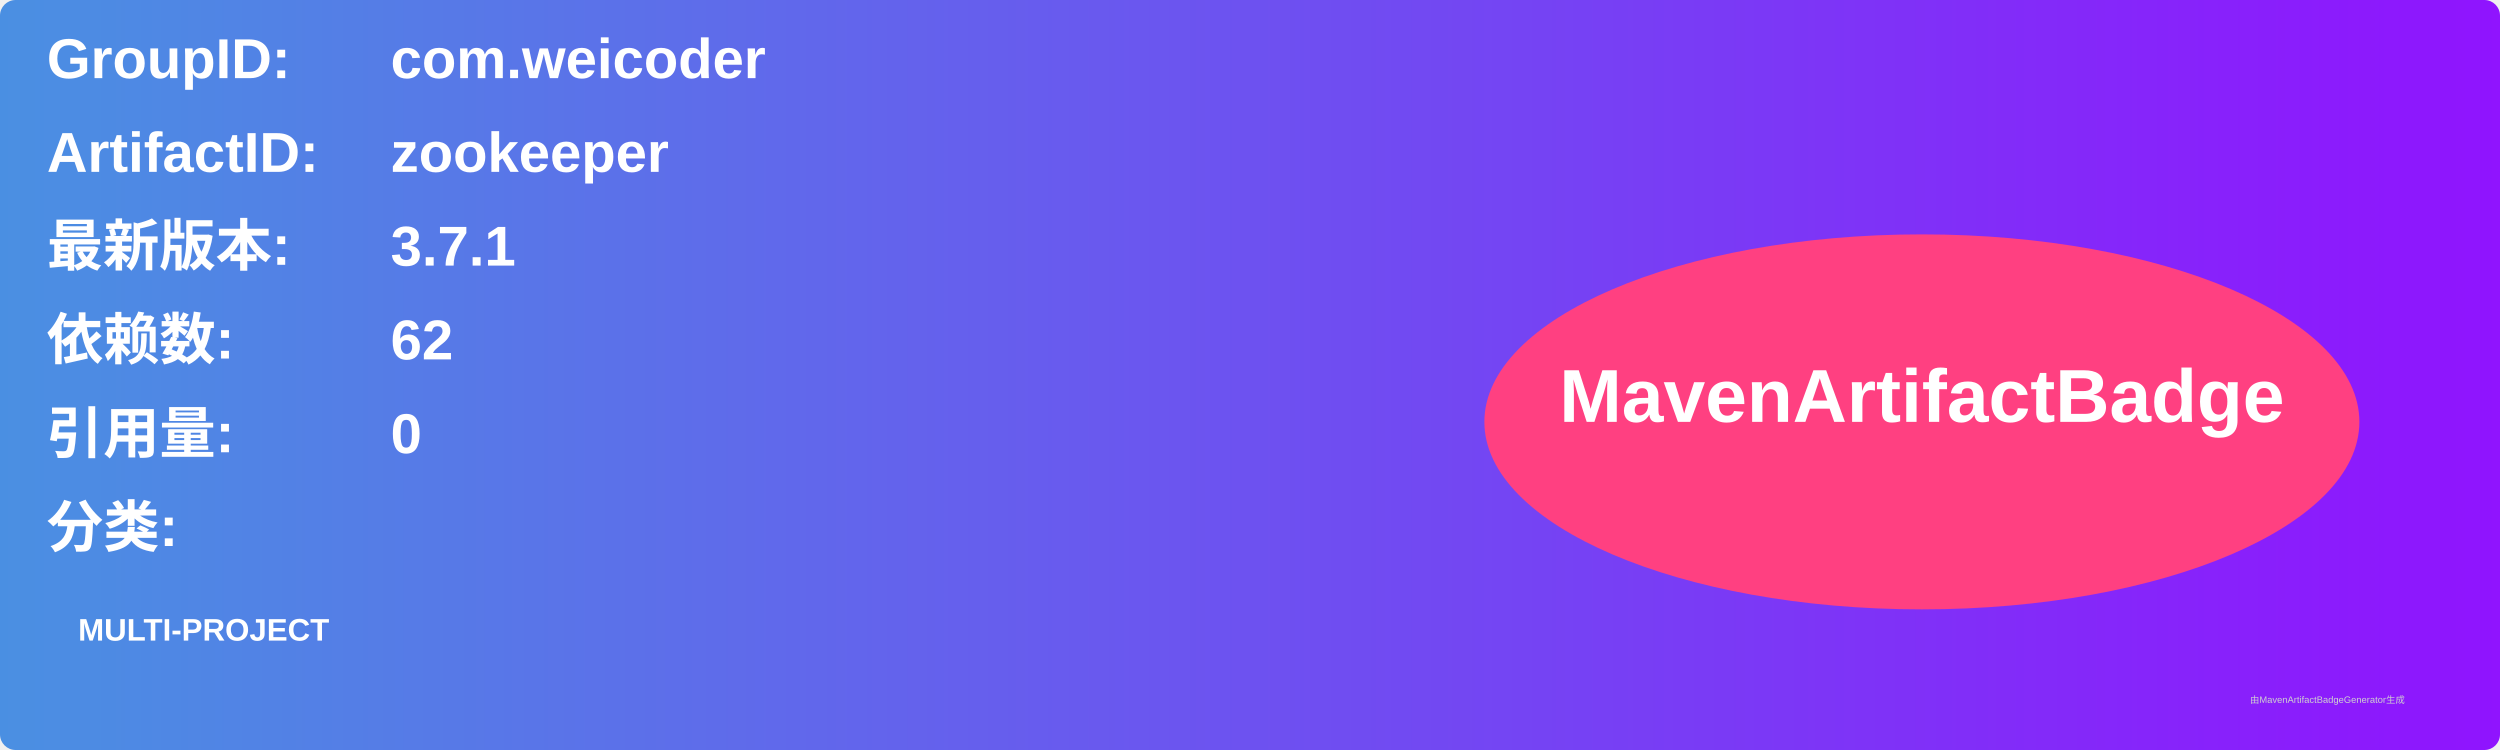
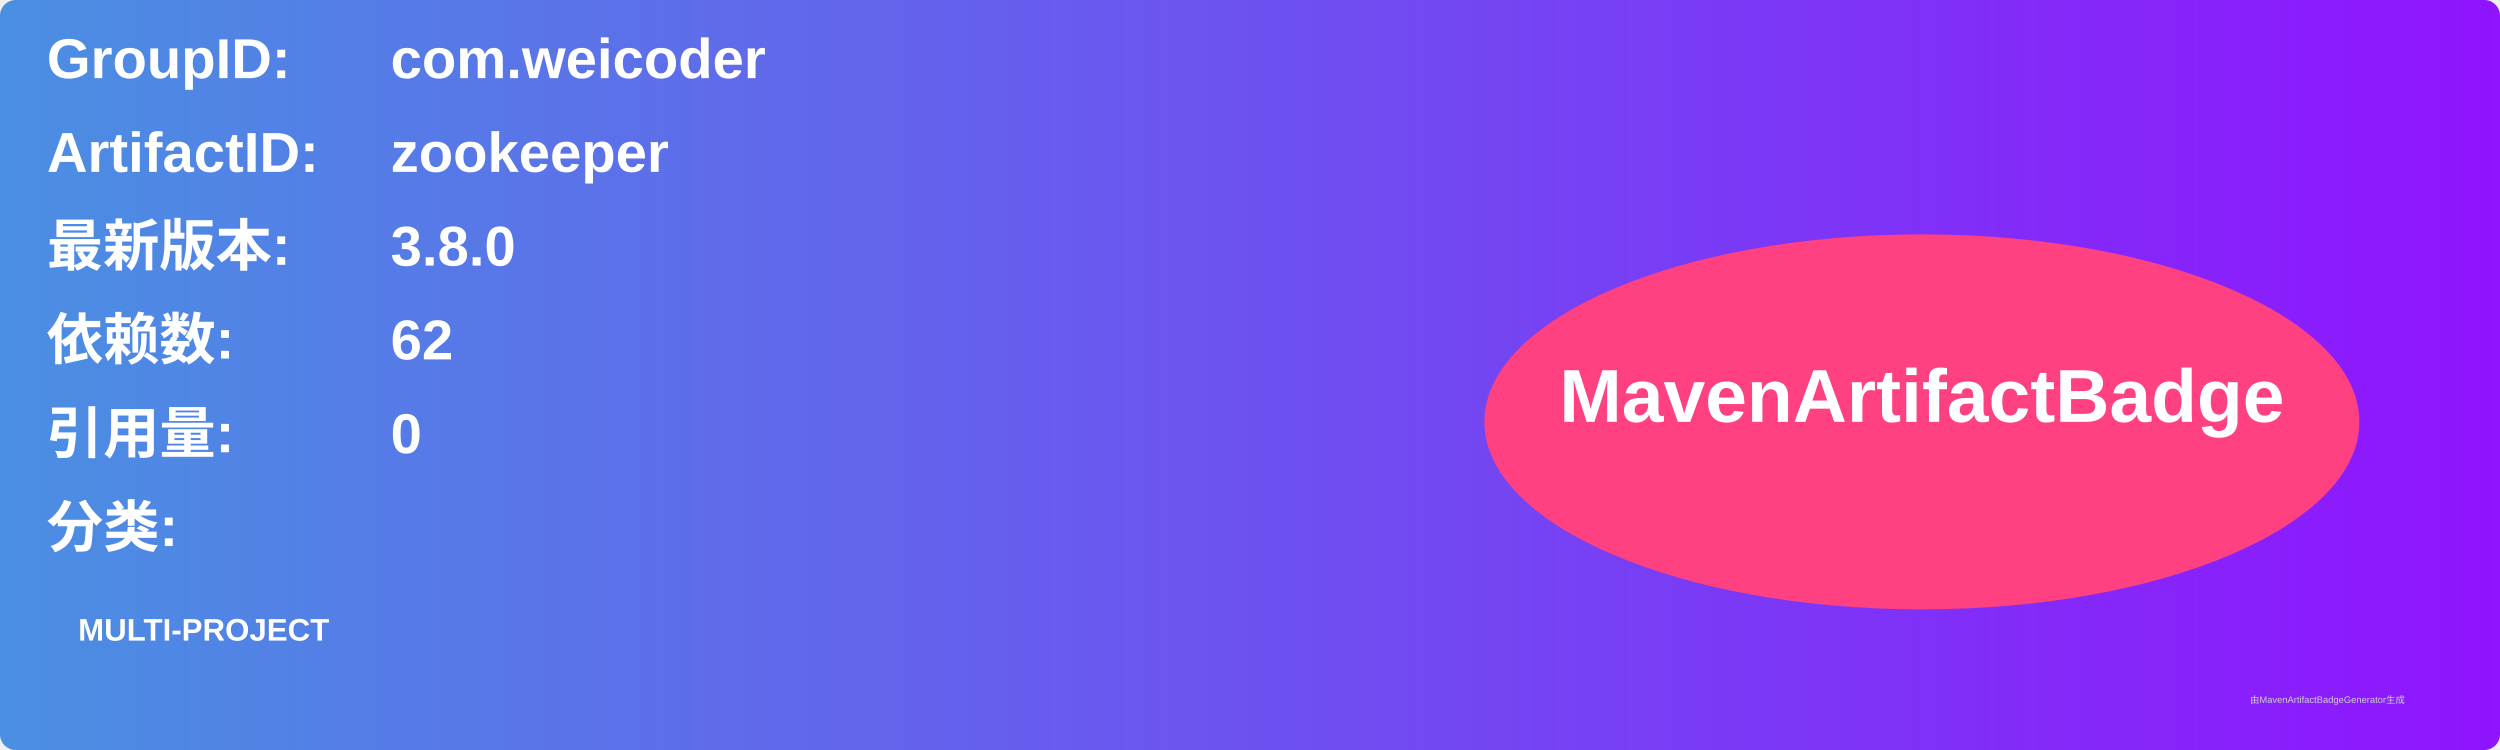
<svg xmlns="http://www.w3.org/2000/svg" width="800" height="240" viewBox="0 0 800 240">
  <linearGradient id="grad" x1="0%" y1="0%" x2="100%" y2="0%">
    <stop offset="0%" stop-color="#4a90e2" />
    <stop offset="100%" stop-color="#9013fe" />
  </linearGradient>
  <rect width="100%" height="100%" rx="5" ry="5" fill="url(#grad)" />
  <g transform="translate(15, 15)">
    <text x="0" y="10" font-family="Arial" font-size="18" fill="white" font-weight="bold" width="260">GroupID:</text>
    <text x="110" y="10" font-family="Arial" font-size="18" fill="white" font-weight="bold" width="460">com.weicoder</text>
    <text x="0" y="40" font-family="Arial" font-size="18" fill="white" font-weight="bold" width="260">ArtifactID:</text>
    <text x="110" y="40" font-family="Arial" font-size="18" fill="white" font-weight="bold" width="460">zookeeper</text>
    <text x="0" y="70" font-family="Arial" font-size="18" fill="white" font-weight="bold">最新版本:</text>
    <text x="110" y="70" font-family="Arial" font-size="18" fill="white" font-weight="bold">
-       <tspan font-weight="bold">3.7.1</tspan>
+       <tspan font-weight="bold">3.8.0</tspan>
    </text>
    <text x="0" y="100" font-family="Arial" font-size="18" fill="white" font-weight="bold">依赖数: </text>
    <text x="110" y="100" font-family="Arial" font-size="18" fill="white">
      <tspan font-weight="bold">62</tspan>
    </text>
    <text x="0" y="130" font-family="Arial" font-size="18" fill="white" font-weight="bold">引用量: </text>
    <text x="110" y="130" font-family="Arial" font-size="18" fill="white">
      <tspan font-weight="bold">0</tspan>
    </text>
    <text x="0" y="160" font-family="Arial" font-size="18" fill="white" font-weight="bold">分类:</text>
    <text x="10" y="190" font-family="Arial" font-size="10" fill="white">
      <tspan font-weight="bold">MULTI-PROJECT</tspan>
    </text>
    <ellipse cx="600" cy="120" rx="140" ry="60" fill="#ff4081" />
    <text x="600" y="120" text-anchor="middle" font-family="Arial" font-size="24" fill="white" font-weight="bold">MavenArtifactBadge</text>
  </g>
  <text x="720" y="225" font-family="Arial" font-size="3" fill="#d0d0d0">由MavenArtifactBadgeGenerator生成</text>
</svg>
